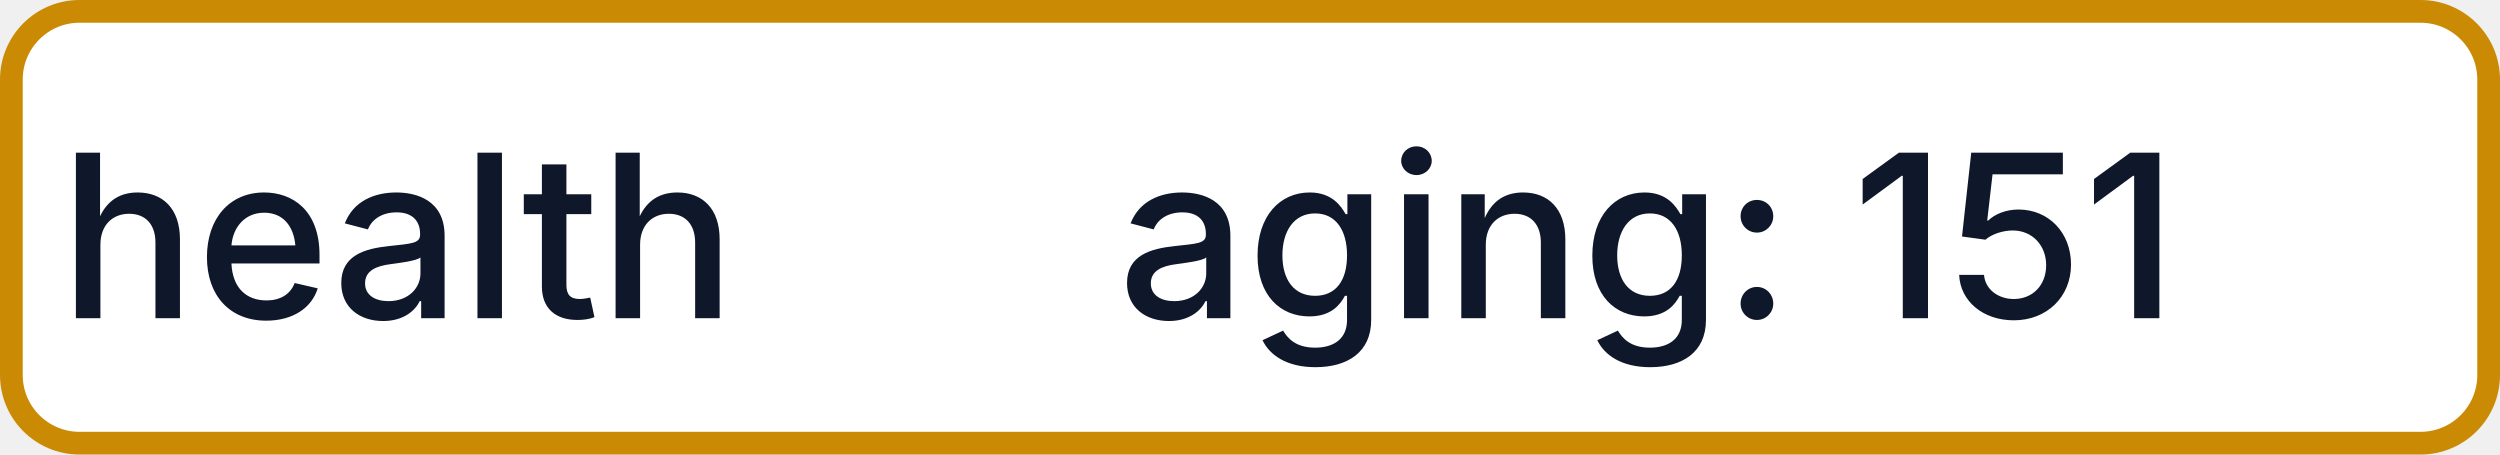
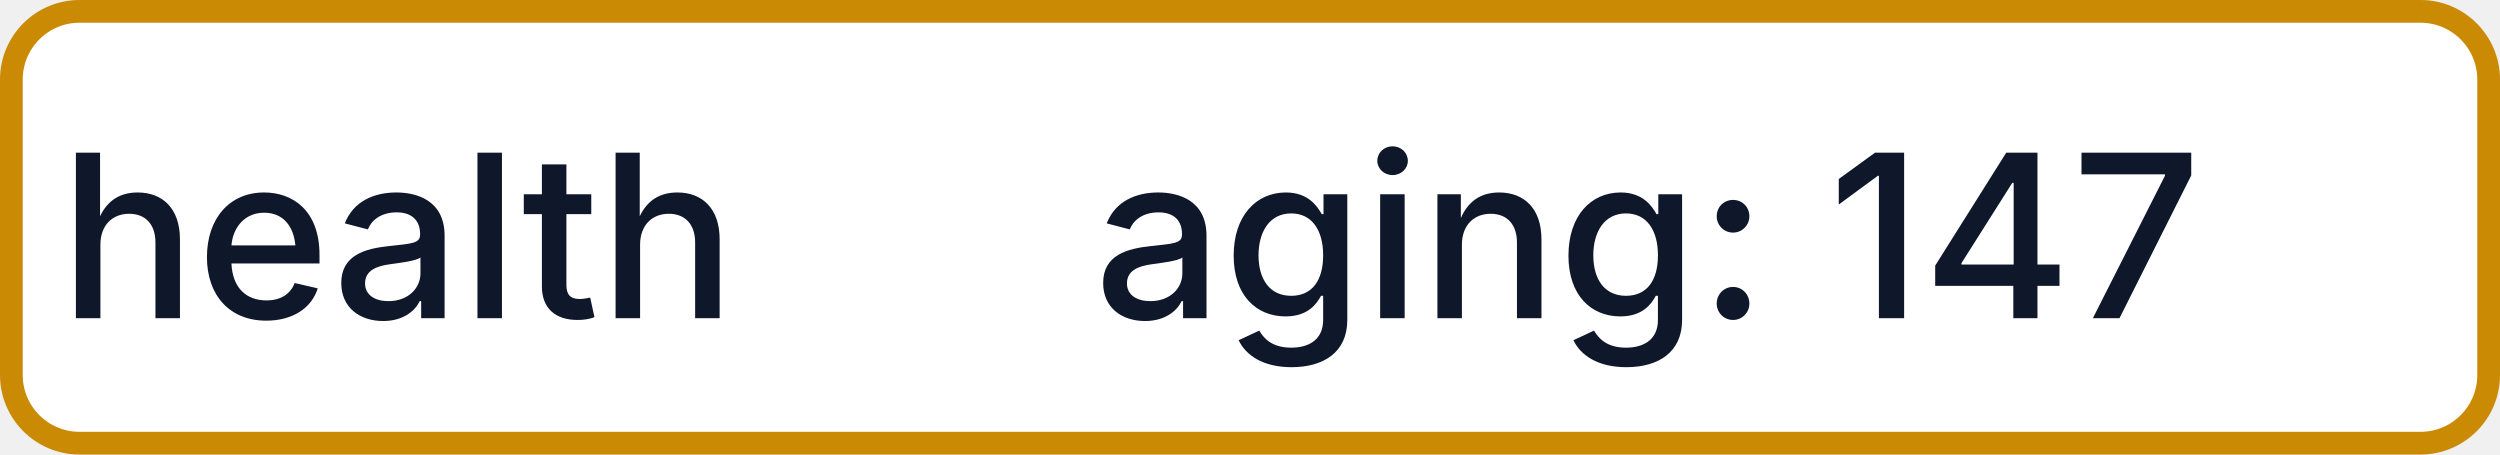
- <svg xmlns="http://www.w3.org/2000/svg" width="110" height="20" role="img" aria-label="health: aging: 151">
+ <svg xmlns="http://www.w3.org/2000/svg" width="110" height="20" role="img" aria-label="health: aging: 147">
  <rect x="0.5" y="0.5" width="109" height="19" rx="3" fill="#FFFFFF" stroke="#CA8A04" stroke-width="1" />
  <g fill="#0F172A" text-anchor="middle" font-family="-apple-system,BlinkMacSystemFont,Segoe UI,sans-serif" font-size="10" font-weight="500">
    <text x="17.5" y="14">health</text>
-     <text x="72.5" y="14" textLength="68" lengthAdjust="spacingAndGlyphs">aging: 151</text>
+     <text x="72.5" y="14" textLength="68" lengthAdjust="spacingAndGlyphs">aging: 147</text>
  </g>
</svg>
